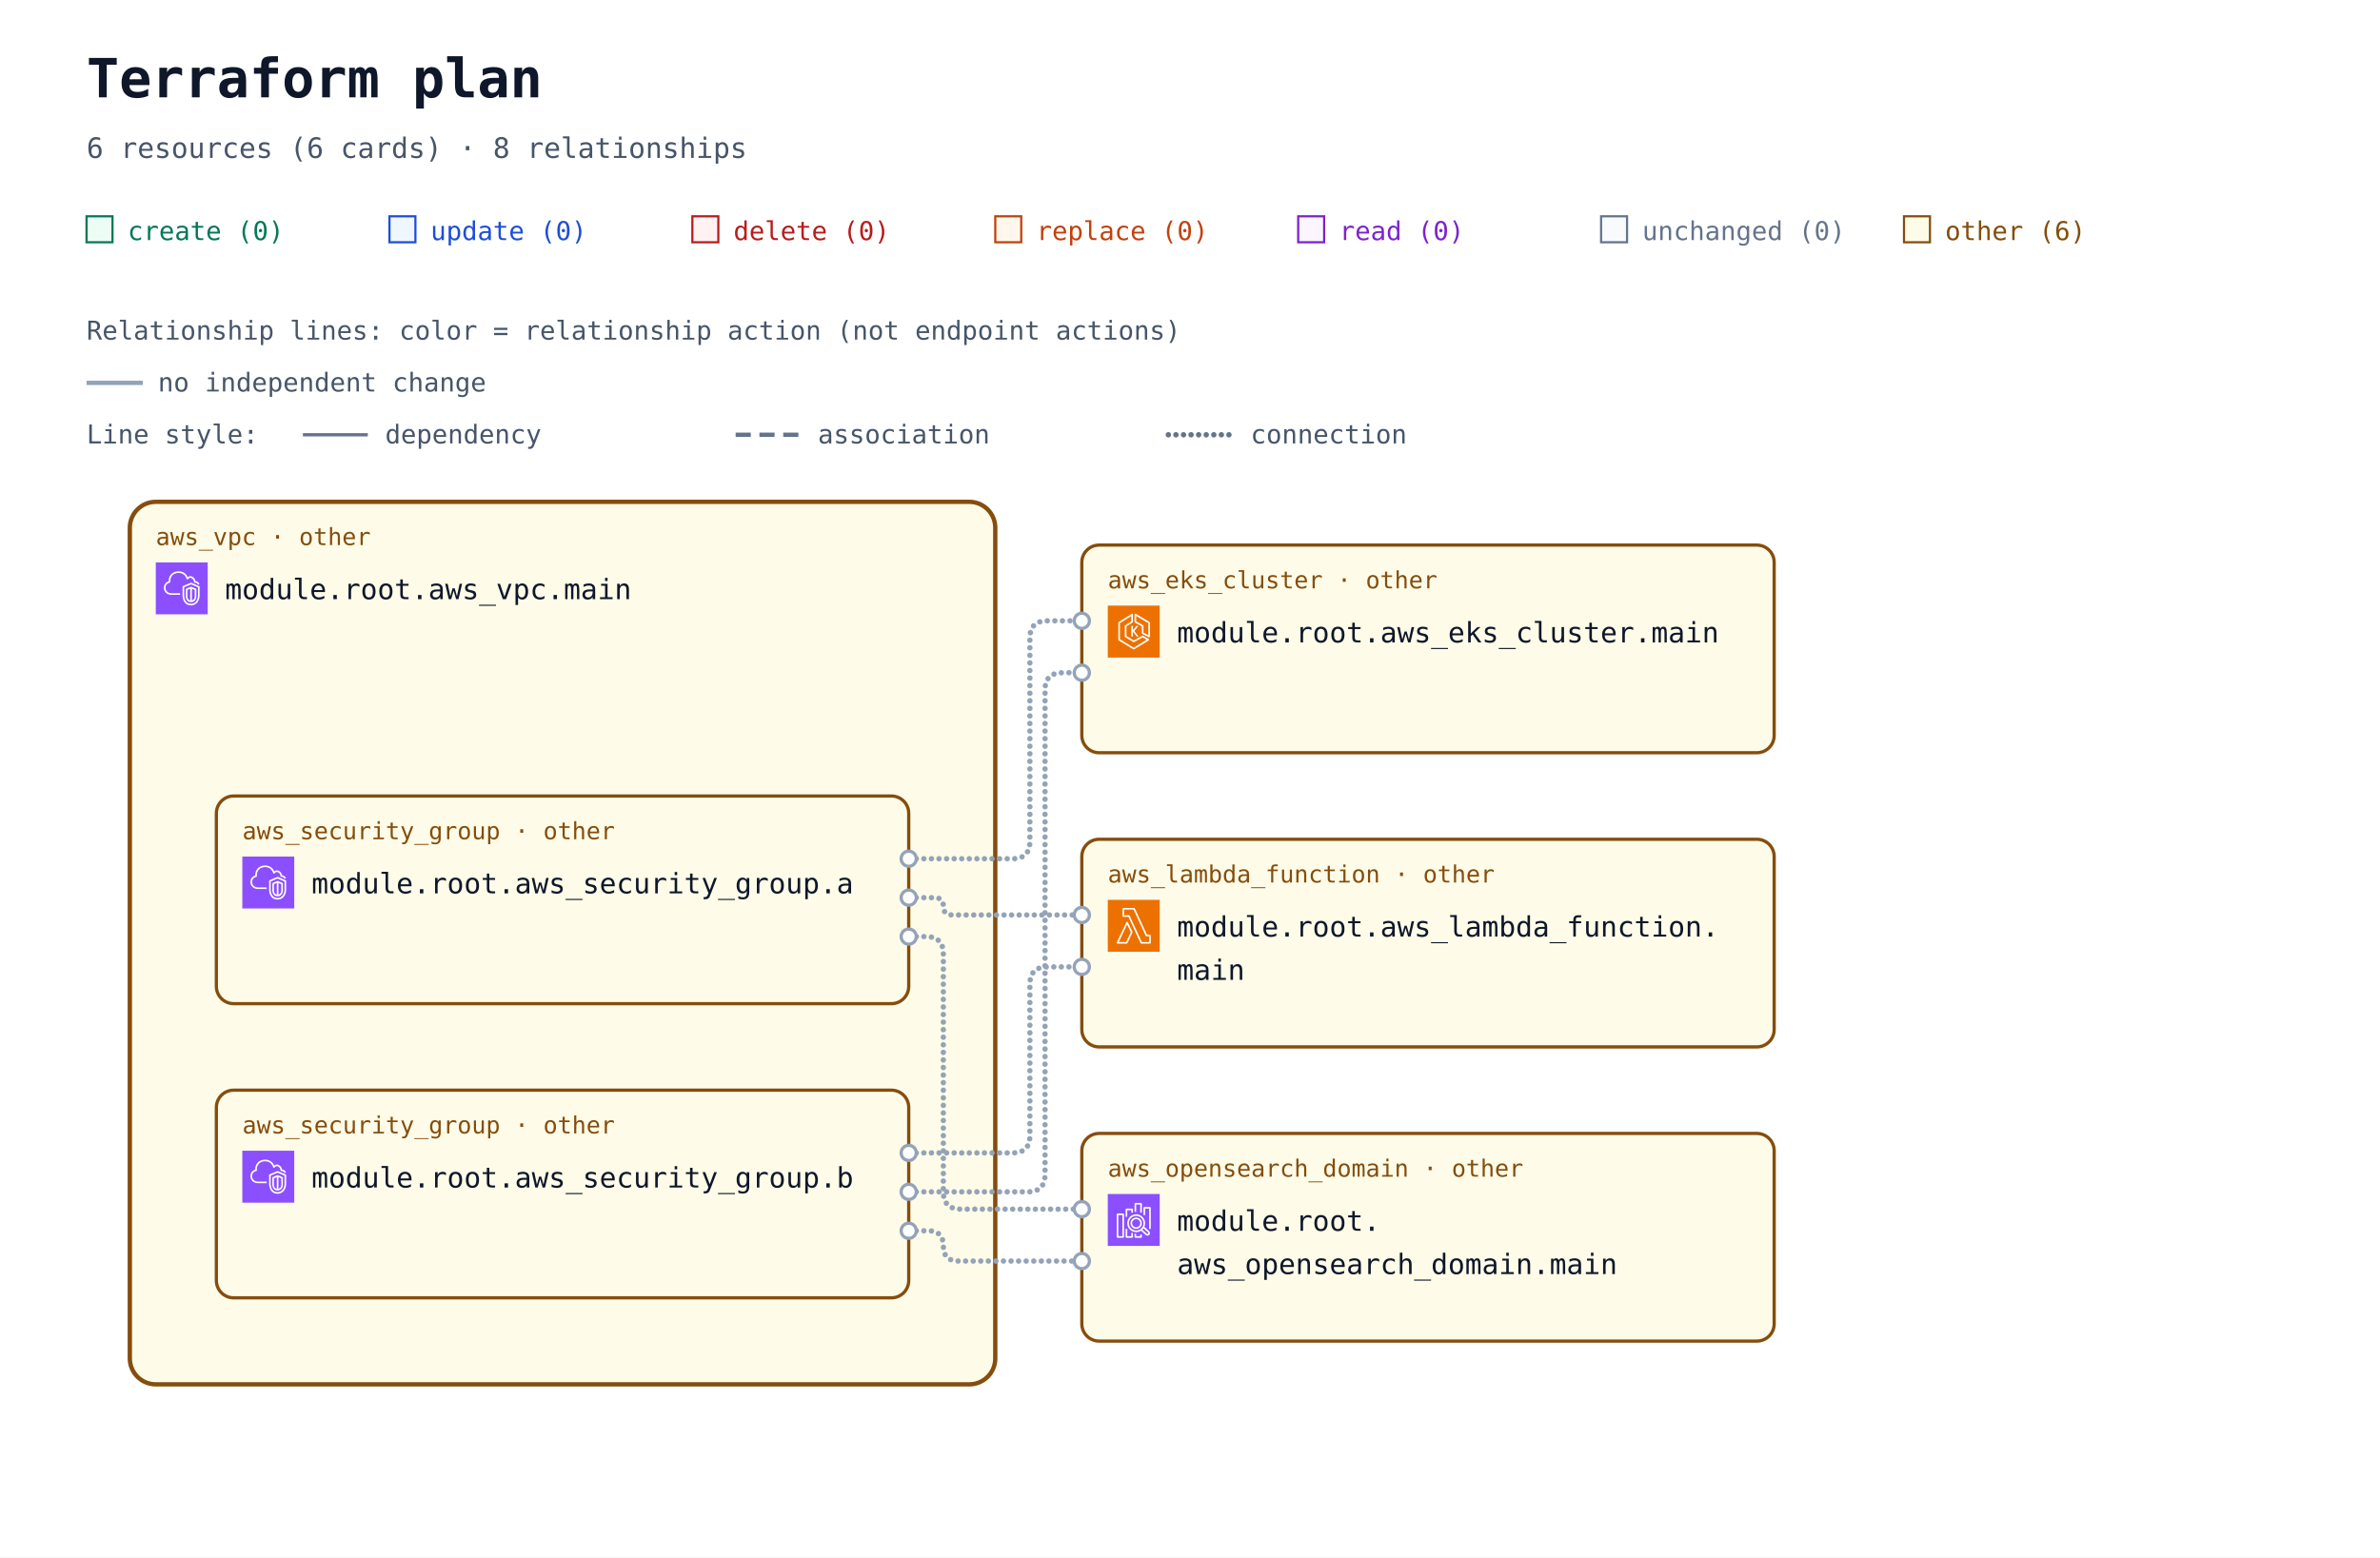
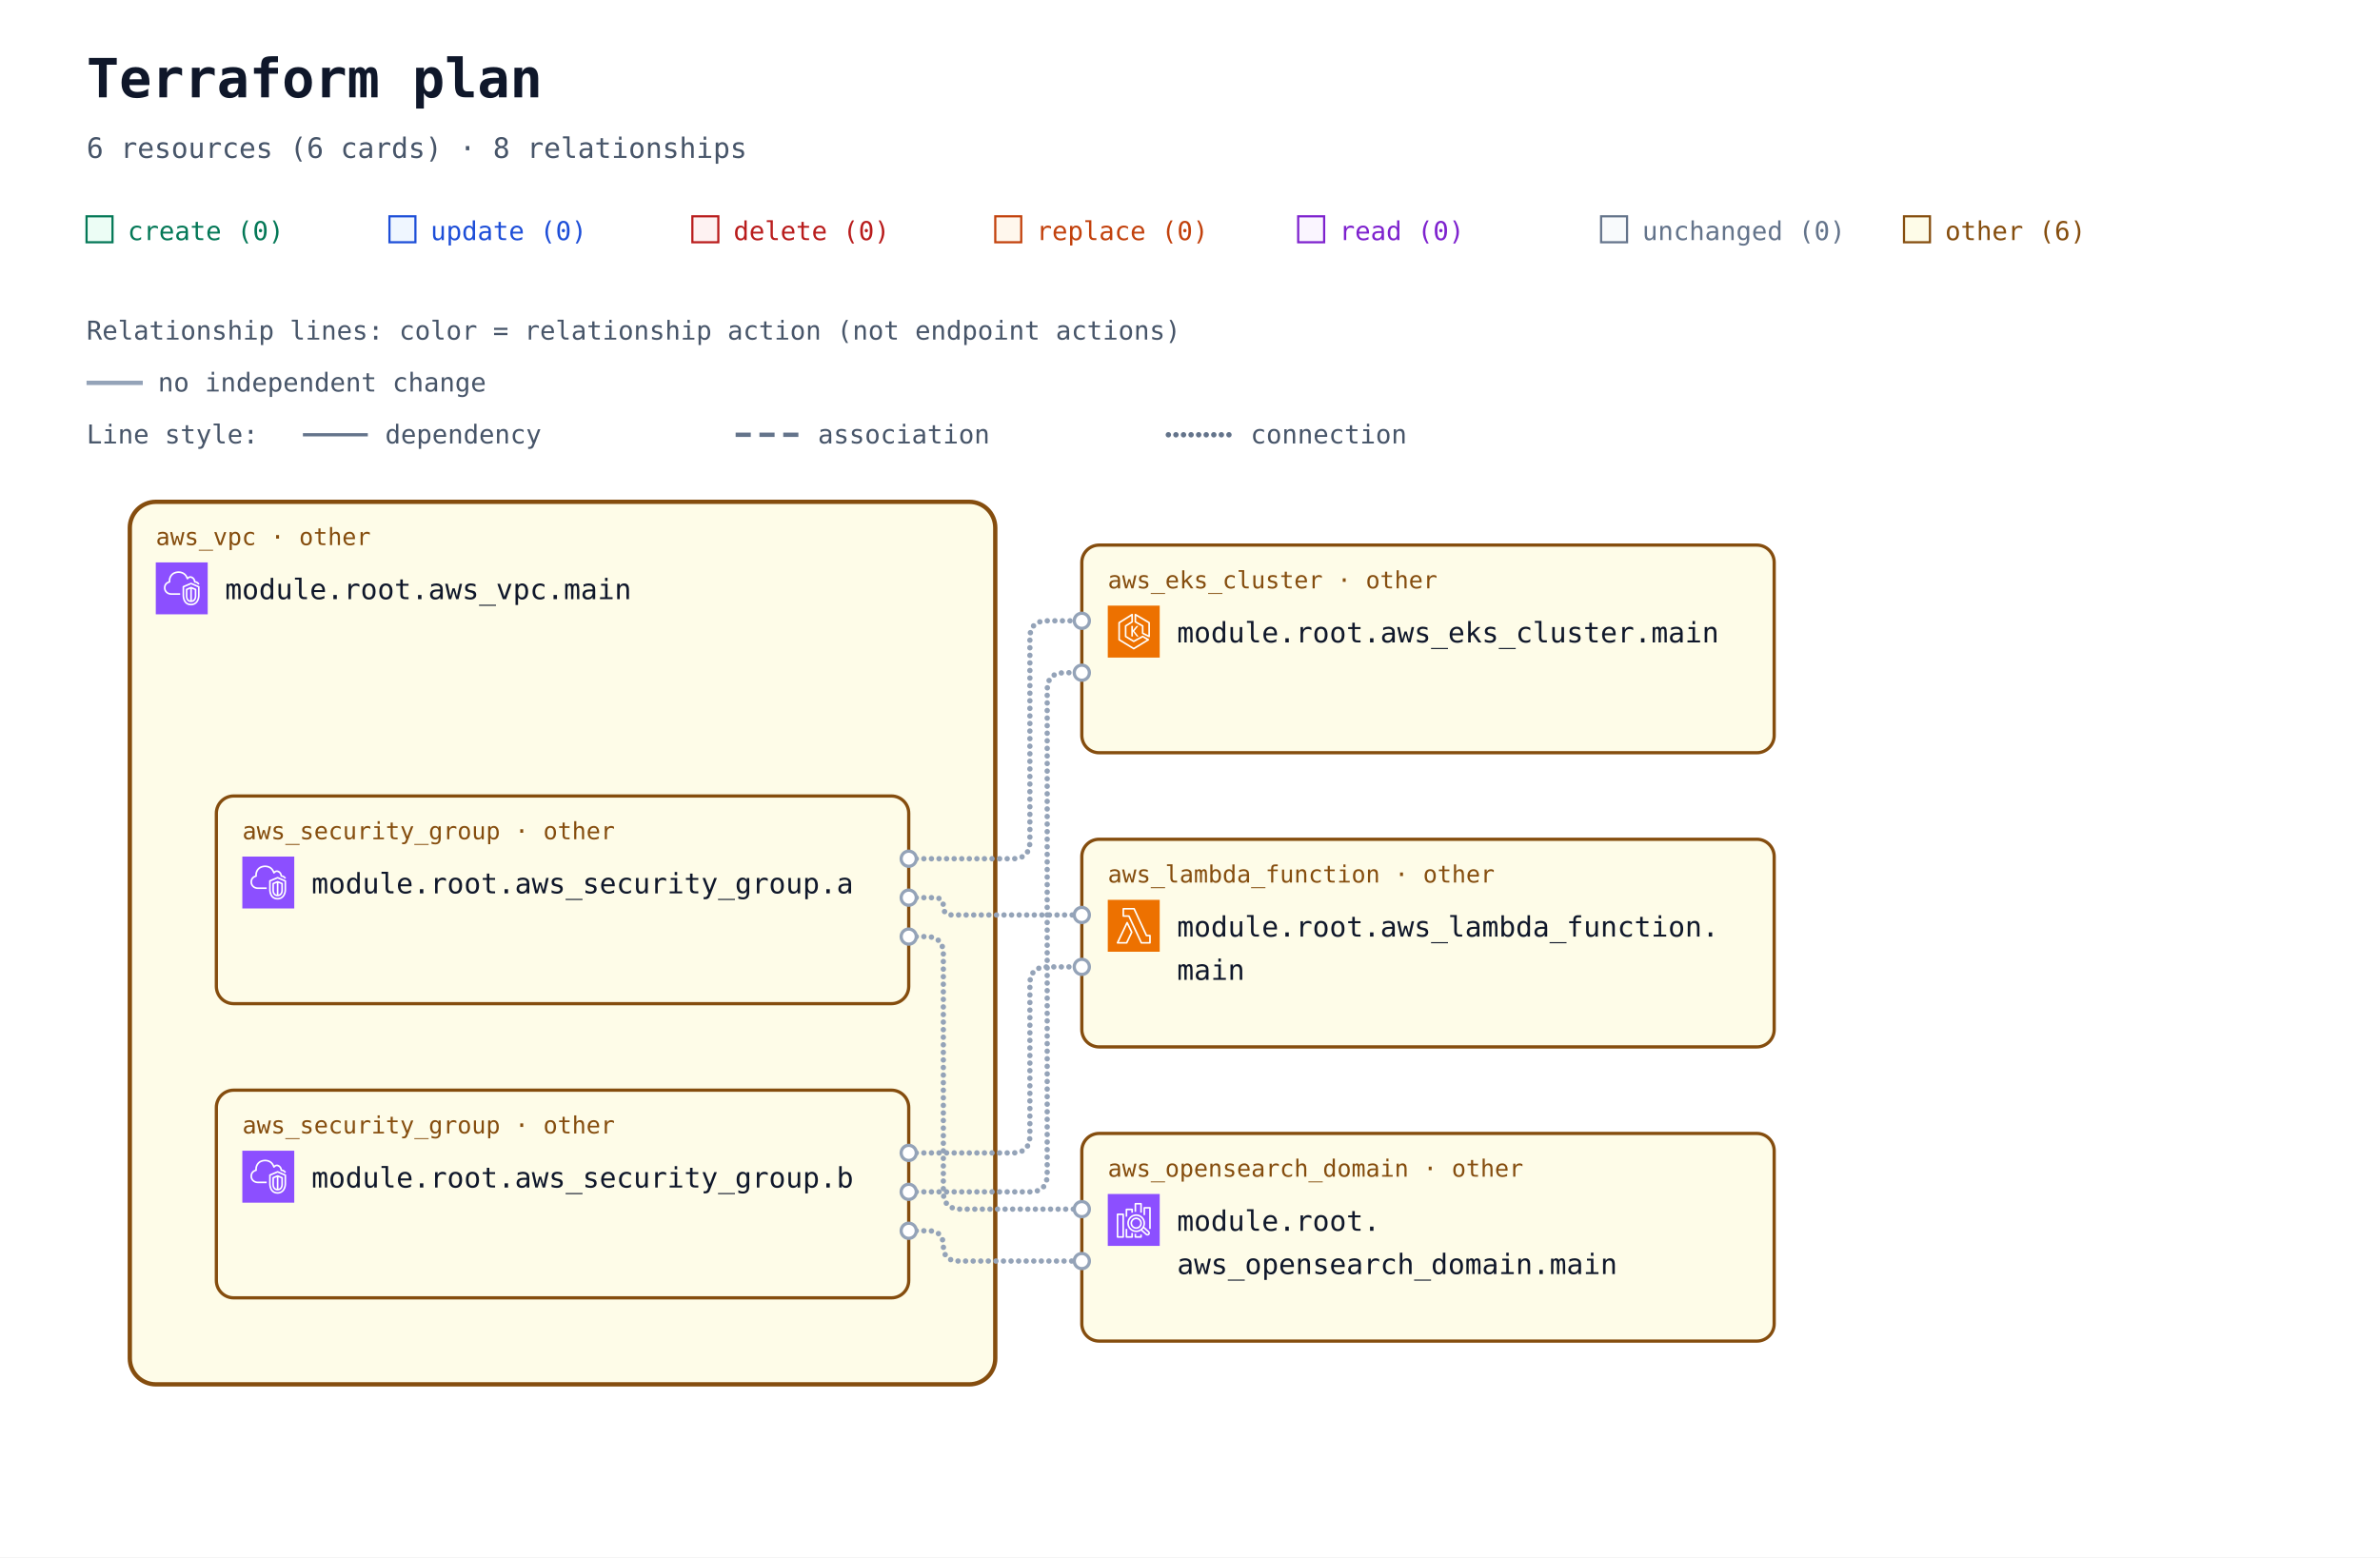
<svg xmlns="http://www.w3.org/2000/svg" width="1100" height="720" viewBox="0 0 1100 720" role="img" aria-labelledby="title description">
  <defs>
    <marker id="arrow" viewBox="0 0 10 10" refX="9" refY="5" markerWidth="7" markerHeight="7" markerUnits="userSpaceOnUse" orient="auto-start-reverse">
      <path d="M 0 0 L 10 5 L 0 10 z" fill="#94a3b8" />
    </marker>
    <symbol id="planorama-icon-aws-eks" viewBox="0 0 64 64">
      <g>
        <g id="planorama-icon-aws-eks-local-49636f6e2d4172636869746563747572652f34382f417263685f416d617a6f6e2d456c61737469632d4b756265726e657465732d536572766963655f3438" stroke="none" stroke-width="1" fill="none" fill-rule="evenodd">
          <g id="planorama-icon-aws-eks-local-49636f6e2d4172636869746563747572652d42472f34382f436f6d70757465" fill="#ED7100">
            <rect id="planorama-icon-aws-eks-local-52656374616e676c65" x="0" y="0" width="64" height="64" />
          </g>
          <path d="M37.708,25 L32.65,31.34 L37.967,38.021 L35.752,38.021 L31,32 L31,38 L29,38 L29,25 L31,25 L31,30.241 L35.463,25 L37.708,25 Z M50,36.382 L44,33.382 L44,25 C44,24.637 43.803,24.302 43.485,24.126 L35,19.412 L35,12.75 L50,21.572 L50,36.382 Z M51.507,20.138 L34.507,10.139 C34.199,9.958 33.815,9.955 33.504,10.133 C33.192,10.311 33,10.642 33,11.001 L33,20 C33,20.363 33.197,20.698 33.515,20.874 L42,25.588 L42,34 C42,34.379 42.214,34.725 42.553,34.895 L50.553,38.895 C50.694,38.965 50.847,39 51,39 C51.183,39 51.365,38.95 51.525,38.851 C51.82,38.668 52,38.347 52,38 L52,21 C52,20.646 51.812,20.318 51.507,20.138 L51.507,20.138 Z M32,51.828 L15,41.439 L15,21.554 L29,12.805 L29,19.446 L21.47,24.152 C21.178,24.335 21,24.655 21,25 L21,38 C21,38.351 21.185,38.677 21.485,38.857 L31.485,44.857 C31.789,45.04 32.167,45.048 32.479,44.878 L42.988,39.146 L48.035,42.029 L32,51.828 Z M50.496,41.132 L43.496,37.132 C43.194,36.959 42.825,36.956 42.521,37.122 L32.023,42.848 L23,37.434 L23,25.554 L30.53,20.848 C30.822,20.665 31,20.345 31,20 L31,11.001 C31,10.637 30.803,10.303 30.484,10.126 C30.168,9.949 29.778,9.96 29.47,10.153 L13.47,20.152 C13.178,20.335 13,20.655 13,21 L13,42 C13,42.348 13.182,42.671 13.479,42.854 L31.479,53.854 C31.639,53.951 31.819,54 32,54 C32.181,54 32.361,53.951 32.521,53.854 L50.521,42.854 C50.823,42.669 51.005,42.339 51,41.985 C50.995,41.632 50.803,41.307 50.496,41.132 L50.496,41.132 Z" id="planorama-icon-aws-eks-local-416d617a6f6e2d456c61737469632d4b756265726e657465732d536572766963655f49636f6e5f34385f5371756964" fill="#FFFFFF" />
        </g>
      </g>
    </symbol>
    <symbol id="planorama-icon-aws-lambda" viewBox="0 0 64 64">
      <g>
        <g id="planorama-icon-aws-lambda-local-49636f6e2d4172636869746563747572652f34382f417263685f4157532d4c616d6264615f3438" stroke="none" stroke-width="1" fill="none" fill-rule="evenodd">
          <g id="planorama-icon-aws-lambda-local-49636f6e2d4172636869746563747572652d42472f34382f436f6d70757465" fill="#ED7100">
            <rect id="planorama-icon-aws-lambda-local-52656374616e676c65" x="0" y="0" width="64" height="64" />
          </g>
          <path d="M22.679,52 L13.574,52 L23.838,30.41 L28.4,39.861 L22.679,52 Z M24.727,27.667 C24.561,27.321 24.212,27.103 23.831,27.103 L23.828,27.103 C23.445,27.104 23.097,27.325 22.932,27.672 L11.097,52.569 C10.95,52.879 10.971,53.243 11.154,53.534 C11.335,53.824 11.654,54 11.996,54 L23.31,54 C23.695,54 24.045,53.777 24.21,53.428 L30.404,40.284 C30.533,40.01 30.532,39.692 30.399,39.42 L24.727,27.667 Z M51.008,52 L41.986,52 L26.955,19.578 C26.791,19.226 26.439,19 26.052,19 L20.128,19 L20.135,12 L31.815,12 L46.775,44.42 C46.938,44.774 47.291,45 47.679,45 L51.008,45 L51.008,52 Z M52.004,43 L48.314,43 L33.354,10.58 C33.191,10.226 32.838,10 32.451,10 L19.14,10 C18.591,10 18.145,10.447 18.144,10.999 L18.136,19.999 C18.136,20.265 18.241,20.519 18.427,20.707 C18.614,20.895 18.867,21 19.131,21 L25.417,21 L40.448,53.422 C40.611,53.774 40.963,54 41.35,54 L52.004,54 C52.555,54 53,53.552 53,53 L53,44 C53,43.448 52.555,43 52.004,43 L52.004,43 Z" id="planorama-icon-aws-lambda-local-4157532d4c616d6264615f49636f6e5f34385f5371756964" fill="#FFFFFF" />
        </g>
      </g>
    </symbol>
    <symbol id="planorama-icon-aws-search" viewBox="0 0 64 64">
      <g>
        <g id="planorama-icon-aws-search-local-49636f6e2d4172636869746563747572652f34382f417263685f416d617a6f6e2d4f70656e5365617263682d536572766963655f3438" stroke="none" stroke-width="1" fill="none" fill-rule="evenodd">
          <g id="planorama-icon-aws-search-local-49636f6e2d4172636869746563747572652d42472f34382f416e616c7974696373" fill="#8C4FFF">
            <rect id="planorama-icon-aws-search-local-52656374616e676c65" x="0" y="0" width="64" height="64" />
          </g>
          <path d="M35,41 C32.243,41 30,38.757 30,36 C30,33.243 32.243,31 35,31 C37.757,31 40,33.243 40,36 C40,38.757 37.757,41 35,41 L35,41 Z M35,29 C31.141,29 28,32.14 28,36 C28,39.86 31.141,43 35,43 C38.859,43 42,39.86 42,36 C42,32.14 38.859,29 35,29 L35,29 Z M49.71,48.919 C49.291,49.384 48.569,49.42 48.106,49.004 L42.543,43.985 C43.093,43.466 43.591,42.894 44.024,42.271 L49.625,47.316 C50.089,47.736 50.127,48.457 49.71,48.919 L49.71,48.919 Z M26,36 C26,31.038 30.037,27 35,27 C39.963,27 44,31.038 44,36 C44,40.962 39.963,45 35,45 C30.037,45 26,40.962 26,36 L26,36 Z M45.033,40.488 C45.649,39.116 46,37.6 46,36 C46,29.935 41.065,25 35,25 C28.935,25 24,29.935 24,36 C24,42.065 28.935,47 35,47 C37.191,47 39.23,46.349 40.947,45.24 L46.769,50.491 C47.366,51.027 48.116,51.292 48.863,51.292 C49.722,51.292 50.577,50.943 51.196,50.259 C52.349,48.975 52.246,46.99 50.965,45.832 L45.033,40.488 Z M53,17 L53,43 L51,43 L51,18 L46,18 L46,26 L44,26 L44,17 C44,16.448 44.447,16 45,16 L52,16 C52.553,16 53,16.448 53,17 L53,17 Z M40,50 L42,50 L42,53 C42,53.552 41.553,54 41,54 L34,54 C33.447,54 33,53.552 33,53 L33,49 L35,49 L35,52 L40,52 L40,50 Z M35,22 L33,22 L33,12 C33,11.448 33.447,11 34,11 L41,11 C41.553,11 42,11.448 42,12 L42,23 L40,23 L40,13 L35,13 L35,22 Z M29,48 L31,48 L31,53 C31,53.552 30.553,54 30,54 L23,54 C22.447,54 22,53.552 22,53 L22,43 L24,43 L24,52 L29,52 L29,48 Z M24,28 L22,28 L22,19 C22,18.448 22.447,18 23,18 L30,18 C30.553,18 31,18.448 31,19 L31,23 L29,23 L29,20 L24,20 L24,28 Z M13,52 L18,52 L18,26 L13,26 L13,52 Z M19,24 L12,24 C11.447,24 11,24.448 11,25 L11,53 C11,53.552 11.447,54 12,54 L19,54 C19.553,54 20,53.552 20,53 L20,25 C20,24.448 19.553,24 19,24 L19,24 Z" id="planorama-icon-aws-search-local-416d617a6f6e2d4f70656e5365617263682d536572766963655f49636f6e5f34385f5371756964" fill="#FFFFFF" />
        </g>
      </g>
    </symbol>
    <symbol id="planorama-icon-aws-vpc" viewBox="0 0 64 64">
      <g>
        <g id="planorama-icon-aws-vpc-local-49636f6e2d4172636869746563747572652f34382f417263685f416d617a6f6e2d5669727475616c2d507269766174652d436c6f75645f3438" stroke="none" stroke-width="1" fill="none" fill-rule="evenodd">
          <g id="planorama-icon-aws-vpc-local-49636f6e2d4172636869746563747572652d42472f34382f4e6574776f726b696e672d436f6e74656e742d44656c6976657279" fill="#8C4FFF">
            <rect id="planorama-icon-aws-vpc-local-52656374616e676c65" x="0" y="0" width="64" height="64" />
          </g>
          <path d="M48,33.977 L44.499,32.508 L44.499,46.878 C47.906,46.147 47.998,42.181 48,41.995 L48,33.977 Z M42.499,46.923 L42.499,32.508 L39,33.977 L39,42.004 C39.008,42.466 39.183,46.339 42.499,46.923 L42.499,46.923 Z M43.112,30.082 C43.358,29.977 43.638,29.978 43.886,30.081 L49.387,32.39 C49.759,32.546 50,32.909 50,33.312 L50,42.004 C49.978,44.431 48.562,49.004 43.37,49.004 C38.393,49.004 37.026,44.432 37,42.015 L37,33.312 C37,32.909 37.241,32.546 37.613,32.39 L43.112,30.082 Z M52,30.792 L43.492,27.092 L35,30.668 L35,41.025 C34.999,41.09 34.963,46.009 37.807,48.894 C39.187,50.294 41.059,51.004 43.37,51.004 C51.808,51.004 51.996,41.425 52,41.018 L52,30.792 Z M54,30.136 L54,41.025 C53.973,45.173 51.716,53.004 43.37,53.004 C40.498,53.004 38.145,52.09 36.373,50.288 C32.941,46.797 32.996,41.243 33,41.008 L33,30.004 C33,29.602 33.241,29.238 33.612,29.082 L43.111,25.082 C43.363,24.976 43.647,24.978 43.897,25.087 L53.398,29.219 C53.764,29.378 54,29.738 54,30.136 L54,30.136 Z M19,38.004 L30,38.004 L30,40.004 L19,40.004 C14.216,40.004 10.271,36.483 10.02,31.988 C10.002,31.813 10,31.599 10,31.385 C10,26.086 13.654,24.038 15.919,23.278 C15.902,23.063 15.891,22.843 15.891,22.626 C15.891,18.039 18.658,13.701 22.621,12.079 C27.58,10.049 33.235,10.937 36.695,14.285 C37.718,15.282 38.604,16.596 39.343,18.206 C40.299,17.422 41.392,17.004 42.523,17.004 C45.234,17.004 48.281,19.296 48.9,23.062 C51.069,23.344 52.936,24.639 53.896,26.582 L52.104,27.469 C51.34,25.925 49.806,25.004 48,25.004 C47.471,25.004 47.033,24.591 47.002,24.063 C46.807,20.762 44.275,19.004 42.523,19.004 C41.55,19.004 40.582,19.574 39.797,20.608 C39.575,20.899 39.215,21.048 38.852,20.993 C38.49,20.938 38.187,20.691 38.062,20.348 C37.327,18.346 36.398,16.789 35.302,15.72 C32.406,12.917 27.615,12.196 23.379,13.93 C19.775,15.405 17.891,19.421 17.891,22.626 C17.891,23.026 17.947,23.503 17.993,23.886 C18.053,24.386 17.73,24.853 17.24,24.975 C15.283,25.459 12,26.937 12,31.385 C12,31.535 11.998,31.685 12.013,31.836 C12.209,35.312 15.276,38.004 19,38.004 L19,38.004 Z" id="planorama-icon-aws-vpc-local-416d617a6f6e2d5669727475616c2d507269766174652d436c6f75645f49636f6e5f34385f5371756964" fill="#FFFFFF" />
        </g>
      </g>
    </symbol>
  </defs>
  <rect width="100%" height="100%" fill="#ffffff" />
  <g font-family="ui-monospace, SFMono-Regular, Consolas, monospace">
    <text x="40" y="45" font-size="25" font-weight="700" fill="#0f172a">Terraform plan</text>
    <text x="40" y="73" font-size="13" fill="#475569">6 resources (6 cards) · 8 relationships</text>
    <rect x="40" y="100" width="12" height="12" fill="#ecfdf5" stroke="#047857" />
    <text x="59" y="111" font-size="12" fill="#047857">create (0)</text>
    <rect x="180" y="100" width="12" height="12" fill="#eff6ff" stroke="#1d4ed8" />
    <text x="199" y="111" font-size="12" fill="#1d4ed8">update (0)</text>
    <rect x="320" y="100" width="12" height="12" fill="#fef2f2" stroke="#b91c1c" />
    <text x="339" y="111" font-size="12" fill="#b91c1c">delete (0)</text>
    <rect x="460" y="100" width="12" height="12" fill="#fff7ed" stroke="#c2410c" />
    <text x="479" y="111" font-size="12" fill="#c2410c">replace (0)</text>
    <rect x="600" y="100" width="12" height="12" fill="#faf5ff" stroke="#7e22ce" />
    <text x="619" y="111" font-size="12" fill="#7e22ce">read (0)</text>
    <rect x="740" y="100" width="12" height="12" fill="#f8fafc" stroke="#64748b" />
    <text x="759" y="111" font-size="12" fill="#64748b">unchanged (0)</text>
    <rect x="880" y="100" width="12" height="12" fill="#fefce8" stroke="#854d0e" />
    <text x="899" y="111" font-size="12" fill="#854d0e">other (6)</text>
    <g id="relationship-legend" font-size="12" fill="#475569">
      <text x="40" y="157">Relationship lines: color = relationship action (not endpoint actions)</text>
      <path d="M 40 177 H 66" stroke="#94a3b8" stroke-width="2" />
      <text x="73" y="181">no independent change</text>
      <text x="40" y="205">Line style:</text>
      <path d="M 140 201 H 170" stroke="#64748b" stroke-width="1.5" />
      <text x="178" y="205">dependency</text>
      <path d="M 340 201 H 370" stroke="#64748b" stroke-width="2" stroke-dasharray="7 4" />
      <text x="378" y="205">association</text>
      <path d="M 540 201 H 570" stroke="#64748b" stroke-width="2.5" stroke-dasharray="0 3.5" stroke-linecap="round" />
      <text x="578" y="205">connection</text>
    </g>
    <g transform="translate(0 72)">
      <g data-architecture="true" transform="translate(0 0)">
        <g data-container="resource-6177735f7670632e6d61696e-current">
          <rect x="60" y="160" width="400" height="408" rx="12" fill="#fefce8" stroke="#854d0e" stroke-width="2" data-mode="managed" />
        </g>
        <path d="M 420 325 L 468 325 Q 476 325 476 317 L 476 223 Q 476 215 484 215 L 500 215 " data-edge-kind="connection" data-directionality="undirected" data-source="resource-6177735f73656375726974795f67726f75702e61-current" data-target="resource-6177735f656b735f636c75737465722e6d61696e-current" fill="none" stroke="#94a3b8" stroke-width="2.5" stroke-dasharray="0 3.5" stroke-linecap="round" stroke-linejoin="round" />
        <path d="M 420 343 L 432 343 Q 436 343 436 347 L 436 347 Q 436 351 440 351 L 500 351 " data-edge-kind="connection" data-directionality="undirected" data-source="resource-6177735f73656375726974795f67726f75702e61-current" data-target="resource-6177735f6c616d6264615f66756e6374696f6e2e6d61696e-current" fill="none" stroke="#94a3b8" stroke-width="2.5" stroke-dasharray="0 3.5" stroke-linecap="round" stroke-linejoin="round" />
        <path d="M 420 361 L 428 361 Q 436 361 436 369 L 436 479 Q 436 487 444 487 L 500 487 " data-edge-kind="connection" data-directionality="undirected" data-source="resource-6177735f73656375726974795f67726f75702e61-current" data-target="resource-6177735f6f70656e7365617263685f646f6d61696e2e6d61696e-current" fill="none" stroke="#94a3b8" stroke-width="2.5" stroke-dasharray="0 3.5" stroke-linecap="round" stroke-linejoin="round" />
-         <path d="M 420 479 L 475 479 Q 483 479 483 471 L 483 247 Q 483 239 491 239 L 500 239 " data-edge-kind="connection" data-directionality="undirected" data-source="resource-6177735f73656375726974795f67726f75702e62-current" data-target="resource-6177735f656b735f636c75737465722e6d61696e-current" fill="none" stroke="#94a3b8" stroke-width="2.5" stroke-dasharray="0 3.5" stroke-linecap="round" stroke-linejoin="round" />
+         <path d="M 420 479 L 476 479 Q 484 479 484 471 L 484 247 Q 484 239 492 239 L 500 239 " data-edge-kind="connection" data-directionality="undirected" data-source="resource-6177735f73656375726974795f67726f75702e62-current" data-target="resource-6177735f656b735f636c75737465722e6d61696e-current" fill="none" stroke="#94a3b8" stroke-width="2.5" stroke-dasharray="0 3.5" stroke-linecap="round" stroke-linejoin="round" />
        <path d="M 420 461 L 468 461 Q 476 461 476 453 L 476 383 Q 476 375 484 375 L 500 375 " data-edge-kind="connection" data-directionality="undirected" data-source="resource-6177735f73656375726974795f67726f75702e62-current" data-target="resource-6177735f6c616d6264615f66756e6374696f6e2e6d61696e-current" fill="none" stroke="#94a3b8" stroke-width="2.5" stroke-dasharray="0 3.5" stroke-linecap="round" stroke-linejoin="round" />
        <path d="M 420 497 L 429 497 Q 436 497 436 504 L 436 504 Q 436 511 443 511 L 500 511 " data-edge-kind="connection" data-directionality="undirected" data-source="resource-6177735f73656375726974795f67726f75702e62-current" data-target="resource-6177735f6f70656e7365617263685f646f6d61696e2e6d61696e-current" fill="none" stroke="#94a3b8" stroke-width="2.5" stroke-dasharray="0 3.5" stroke-linecap="round" stroke-linejoin="round" />
        <g data-edge-kind="containment" data-source="resource-6177735f7670632e6d61696e-current" data-target="resource-6177735f73656375726974795f67726f75702e61-current" />
        <g data-edge-kind="containment" data-source="resource-6177735f7670632e6d61696e-current" data-target="resource-6177735f73656375726974795f67726f75702e62-current" />
        <g id="resource-6177735f656b735f636c75737465722e6d61696e-current" data-architecture-id="terraform:6177735f656b735f636c75737465722e6d61696e-current" data-qualified-address="module.root.aws_eks_cluster.main" data-terraform-address="aws_eks_cluster.main">
          <rect x="500" y="180" width="320" height="96" rx="8" fill="#fefce8" stroke="#854d0e" stroke-width="1.5" data-mode="managed" />
          <text x="512" y="200" font-size="11" fill="#854d0e">aws_eks_cluster · other</text>
          <use href="#planorama-icon-aws-eks" x="512" y="208" width="24" height="24" aria-hidden="true" />
          <text x="544" y="225" font-size="13" fill="#0f172a" xml:space="preserve">module.root.aws_eks_cluster.main</text>
          <text x="512" y="264" font-size="10" fill="#64748b" data-role="controller" />
        </g>
        <g id="resource-6177735f6c616d6264615f66756e6374696f6e2e6d61696e-current" data-architecture-id="terraform:6177735f6c616d6264615f66756e6374696f6e2e6d61696e-current" data-qualified-address="module.root.aws_lambda_function.main" data-terraform-address="aws_lambda_function.main">
          <rect x="500" y="316" width="320" height="96" rx="8" fill="#fefce8" stroke="#854d0e" stroke-width="1.5" data-mode="managed" />
          <text x="512" y="336" font-size="11" fill="#854d0e">aws_lambda_function · other</text>
          <use href="#planorama-icon-aws-lambda" x="512" y="344" width="24" height="24" aria-hidden="true" />
          <text x="544" y="361" font-size="13" fill="#0f172a" xml:space="preserve">module.root.aws_lambda_function.</text>
          <text x="544" y="381" font-size="13" fill="#0f172a" xml:space="preserve">main</text>
          <text x="512" y="400" font-size="10" fill="#64748b" />
        </g>
        <g id="resource-6177735f6f70656e7365617263685f646f6d61696e2e6d61696e-current" data-architecture-id="terraform:6177735f6f70656e7365617263685f646f6d61696e2e6d61696e-current" data-qualified-address="module.root.aws_opensearch_domain.main" data-terraform-address="aws_opensearch_domain.main">
          <rect x="500" y="452" width="320" height="96" rx="8" fill="#fefce8" stroke="#854d0e" stroke-width="1.5" data-mode="managed" />
          <text x="512" y="472" font-size="11" fill="#854d0e">aws_opensearch_domain · other</text>
          <use href="#planorama-icon-aws-search" x="512" y="480" width="24" height="24" aria-hidden="true" />
          <text x="544" y="497" font-size="13" fill="#0f172a" xml:space="preserve">module.root.</text>
          <text x="544" y="517" font-size="13" fill="#0f172a" xml:space="preserve">aws_opensearch_domain.main</text>
          <text x="512" y="536" font-size="10" fill="#64748b" />
        </g>
        <g id="resource-6177735f73656375726974795f67726f75702e61-current" data-architecture-id="terraform:6177735f73656375726974795f67726f75702e61-current" data-qualified-address="module.root.aws_security_group.a" data-terraform-address="aws_security_group.a">
          <rect x="100" y="296" width="320" height="96" rx="8" fill="#fefce8" stroke="#854d0e" stroke-width="1.5" data-mode="managed" />
          <text x="112" y="316" font-size="11" fill="#854d0e">aws_security_group · other</text>
          <use href="#planorama-icon-aws-vpc" x="112" y="324" width="24" height="24" aria-hidden="true" />
          <text x="144" y="341" font-size="13" fill="#0f172a" xml:space="preserve">module.root.aws_security_group.a</text>
          <text x="112" y="380" font-size="10" fill="#64748b" data-role="policy" />
        </g>
        <g id="resource-6177735f73656375726974795f67726f75702e62-current" data-architecture-id="terraform:6177735f73656375726974795f67726f75702e62-current" data-qualified-address="module.root.aws_security_group.b" data-terraform-address="aws_security_group.b">
          <rect x="100" y="432" width="320" height="96" rx="8" fill="#fefce8" stroke="#854d0e" stroke-width="1.5" data-mode="managed" />
          <text x="112" y="452" font-size="11" fill="#854d0e">aws_security_group · other</text>
          <use href="#planorama-icon-aws-vpc" x="112" y="460" width="24" height="24" aria-hidden="true" />
          <text x="144" y="477" font-size="13" fill="#0f172a" xml:space="preserve">module.root.aws_security_group.b</text>
          <text x="112" y="516" font-size="10" fill="#64748b" data-role="policy" />
        </g>
        <g id="resource-6177735f7670632e6d61696e-current" data-architecture-id="terraform:6177735f7670632e6d61696e-current" data-qualified-address="module.root.aws_vpc.main" data-terraform-address="aws_vpc.main">
          <text x="72" y="180" font-size="11" fill="#854d0e">aws_vpc · other</text>
          <use href="#planorama-icon-aws-vpc" x="72" y="188" width="24" height="24" aria-hidden="true" />
          <text x="104" y="205" font-size="13" fill="#0f172a" xml:space="preserve">module.root.aws_vpc.main</text>
          <text x="72" y="244" font-size="10" fill="#64748b" />
        </g>
        <g data-endpoints="true" data-source="resource-6177735f73656375726974795f67726f75702e61-current" data-target="resource-6177735f656b735f636c75737465722e6d61696e-current" aria-hidden="true">
          <circle data-endpoint="source" cx="420" cy="325" r="3.5" fill="#ffffff" stroke="#94a3b8" stroke-width="1.5" />
          <circle data-endpoint="target" cx="500" cy="215" r="3.5" fill="#ffffff" stroke="#94a3b8" stroke-width="1.5" />
        </g>
        <g data-endpoints="true" data-source="resource-6177735f73656375726974795f67726f75702e61-current" data-target="resource-6177735f6c616d6264615f66756e6374696f6e2e6d61696e-current" aria-hidden="true">
          <circle data-endpoint="source" cx="420" cy="343" r="3.5" fill="#ffffff" stroke="#94a3b8" stroke-width="1.5" />
          <circle data-endpoint="target" cx="500" cy="351" r="3.5" fill="#ffffff" stroke="#94a3b8" stroke-width="1.5" />
        </g>
        <g data-endpoints="true" data-source="resource-6177735f73656375726974795f67726f75702e61-current" data-target="resource-6177735f6f70656e7365617263685f646f6d61696e2e6d61696e-current" aria-hidden="true">
          <circle data-endpoint="source" cx="420" cy="361" r="3.5" fill="#ffffff" stroke="#94a3b8" stroke-width="1.5" />
          <circle data-endpoint="target" cx="500" cy="487" r="3.5" fill="#ffffff" stroke="#94a3b8" stroke-width="1.5" />
        </g>
        <g data-endpoints="true" data-source="resource-6177735f73656375726974795f67726f75702e62-current" data-target="resource-6177735f656b735f636c75737465722e6d61696e-current" aria-hidden="true">
          <circle data-endpoint="source" cx="420" cy="479" r="3.5" fill="#ffffff" stroke="#94a3b8" stroke-width="1.5" />
          <circle data-endpoint="target" cx="500" cy="239" r="3.5" fill="#ffffff" stroke="#94a3b8" stroke-width="1.5" />
        </g>
        <g data-endpoints="true" data-source="resource-6177735f73656375726974795f67726f75702e62-current" data-target="resource-6177735f6c616d6264615f66756e6374696f6e2e6d61696e-current" aria-hidden="true">
          <circle data-endpoint="source" cx="420" cy="461" r="3.5" fill="#ffffff" stroke="#94a3b8" stroke-width="1.5" />
          <circle data-endpoint="target" cx="500" cy="375" r="3.5" fill="#ffffff" stroke="#94a3b8" stroke-width="1.5" />
        </g>
        <g data-endpoints="true" data-source="resource-6177735f73656375726974795f67726f75702e62-current" data-target="resource-6177735f6f70656e7365617263685f646f6d61696e2e6d61696e-current" aria-hidden="true">
          <circle data-endpoint="source" cx="420" cy="497" r="3.5" fill="#ffffff" stroke="#94a3b8" stroke-width="1.5" />
          <circle data-endpoint="target" cx="500" cy="511" r="3.5" fill="#ffffff" stroke="#94a3b8" stroke-width="1.5" />
        </g>
      </g>
    </g>
  </g>
</svg>
